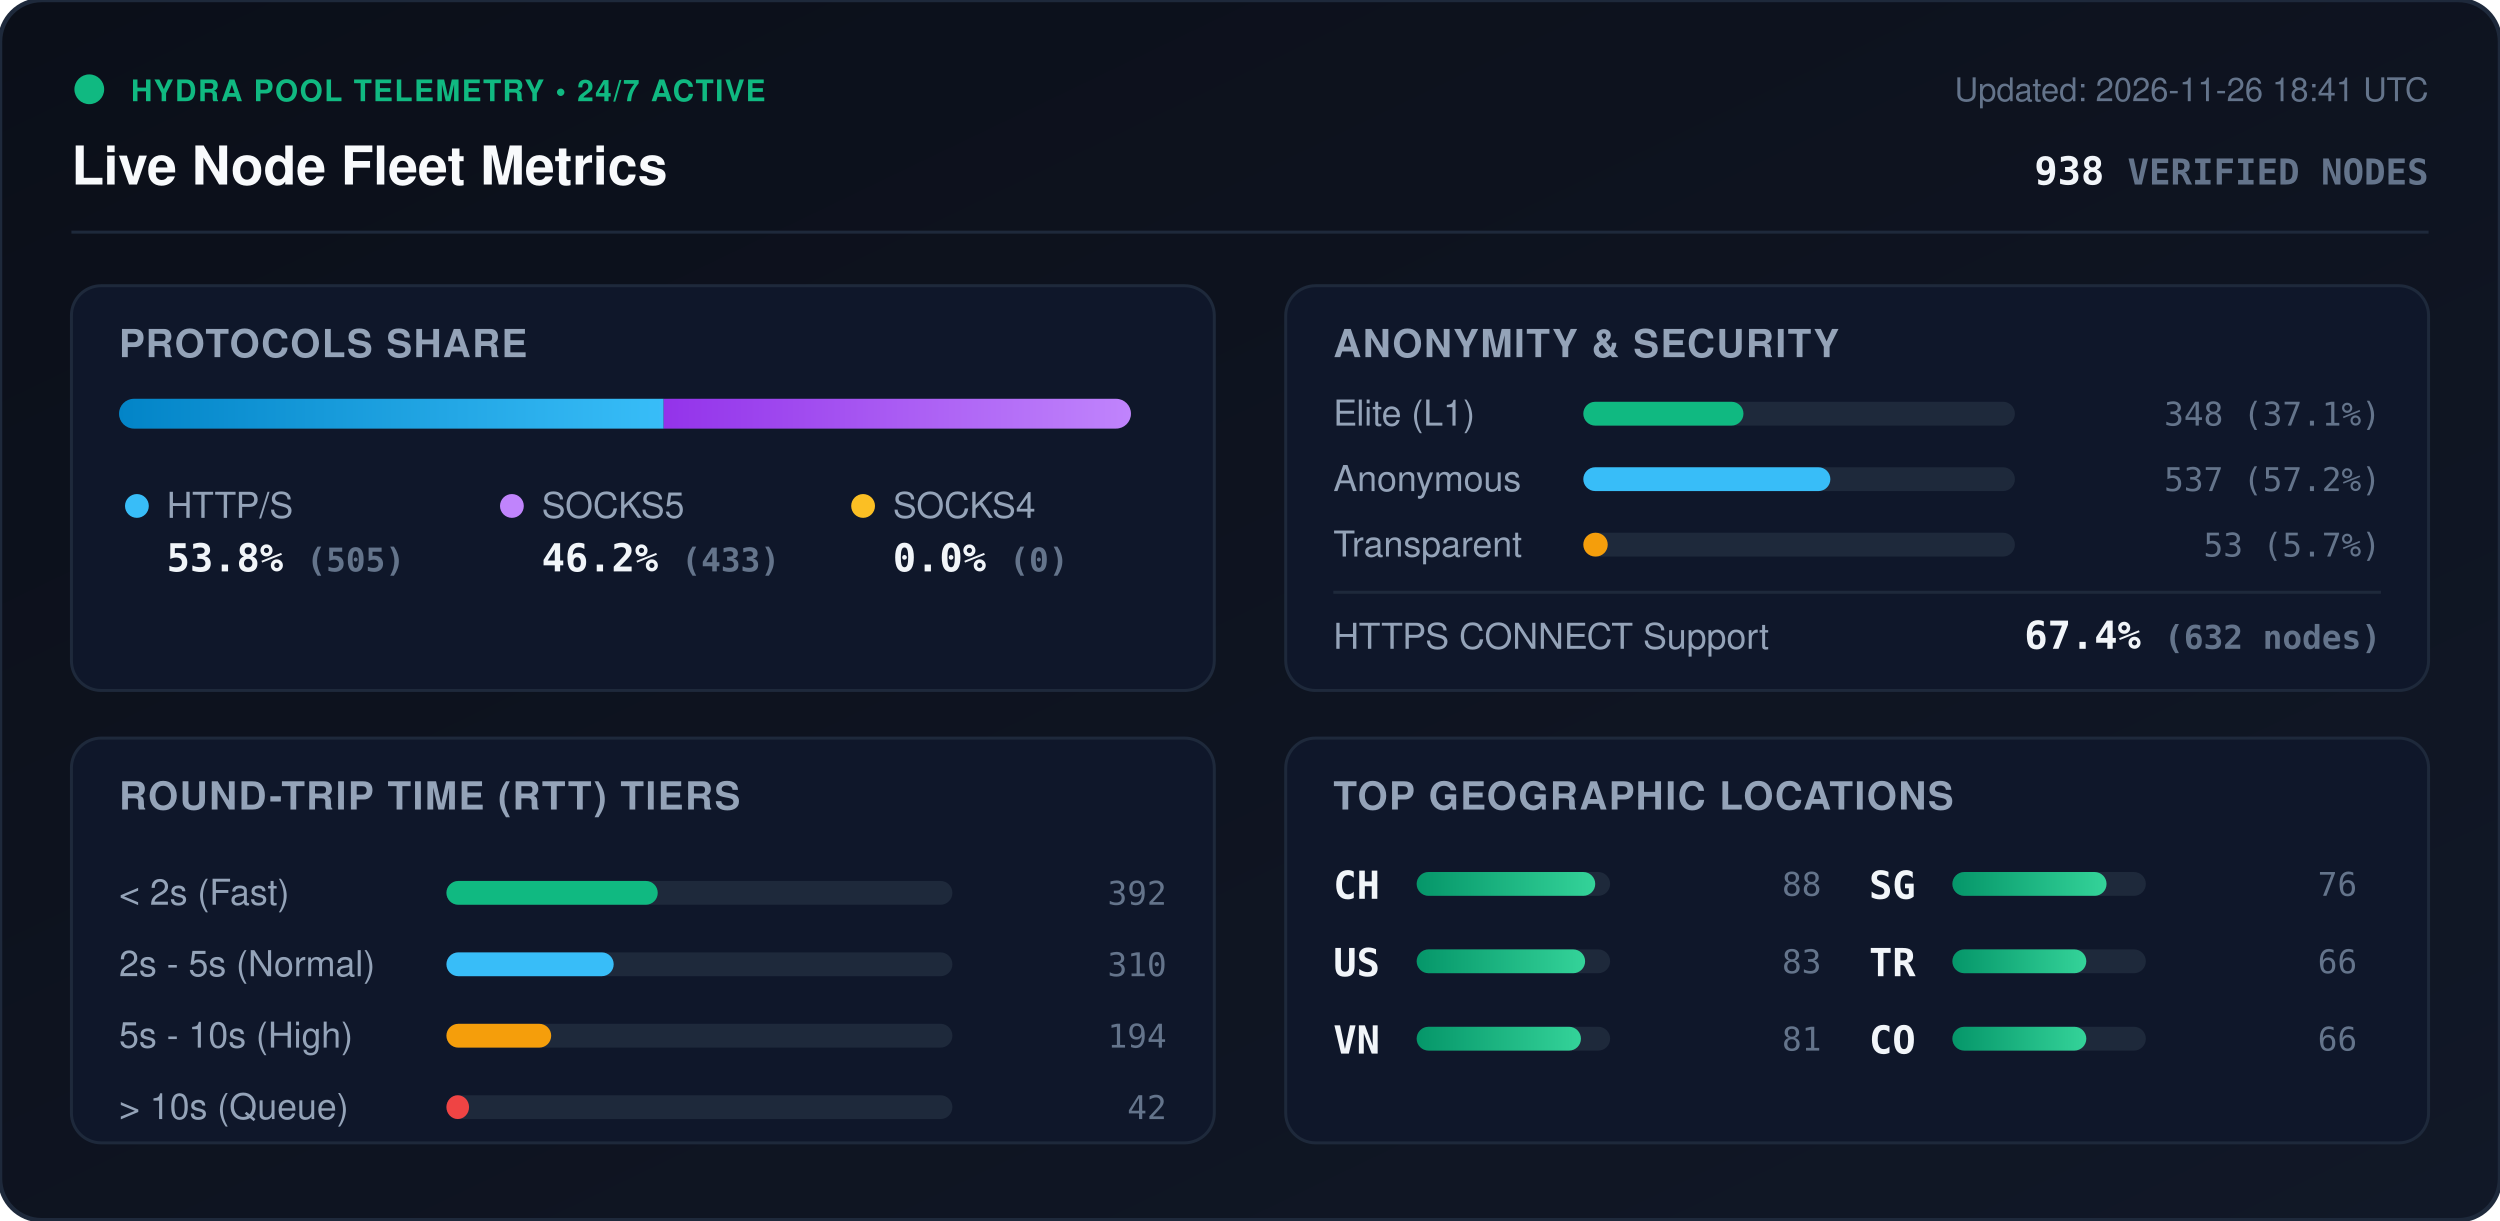
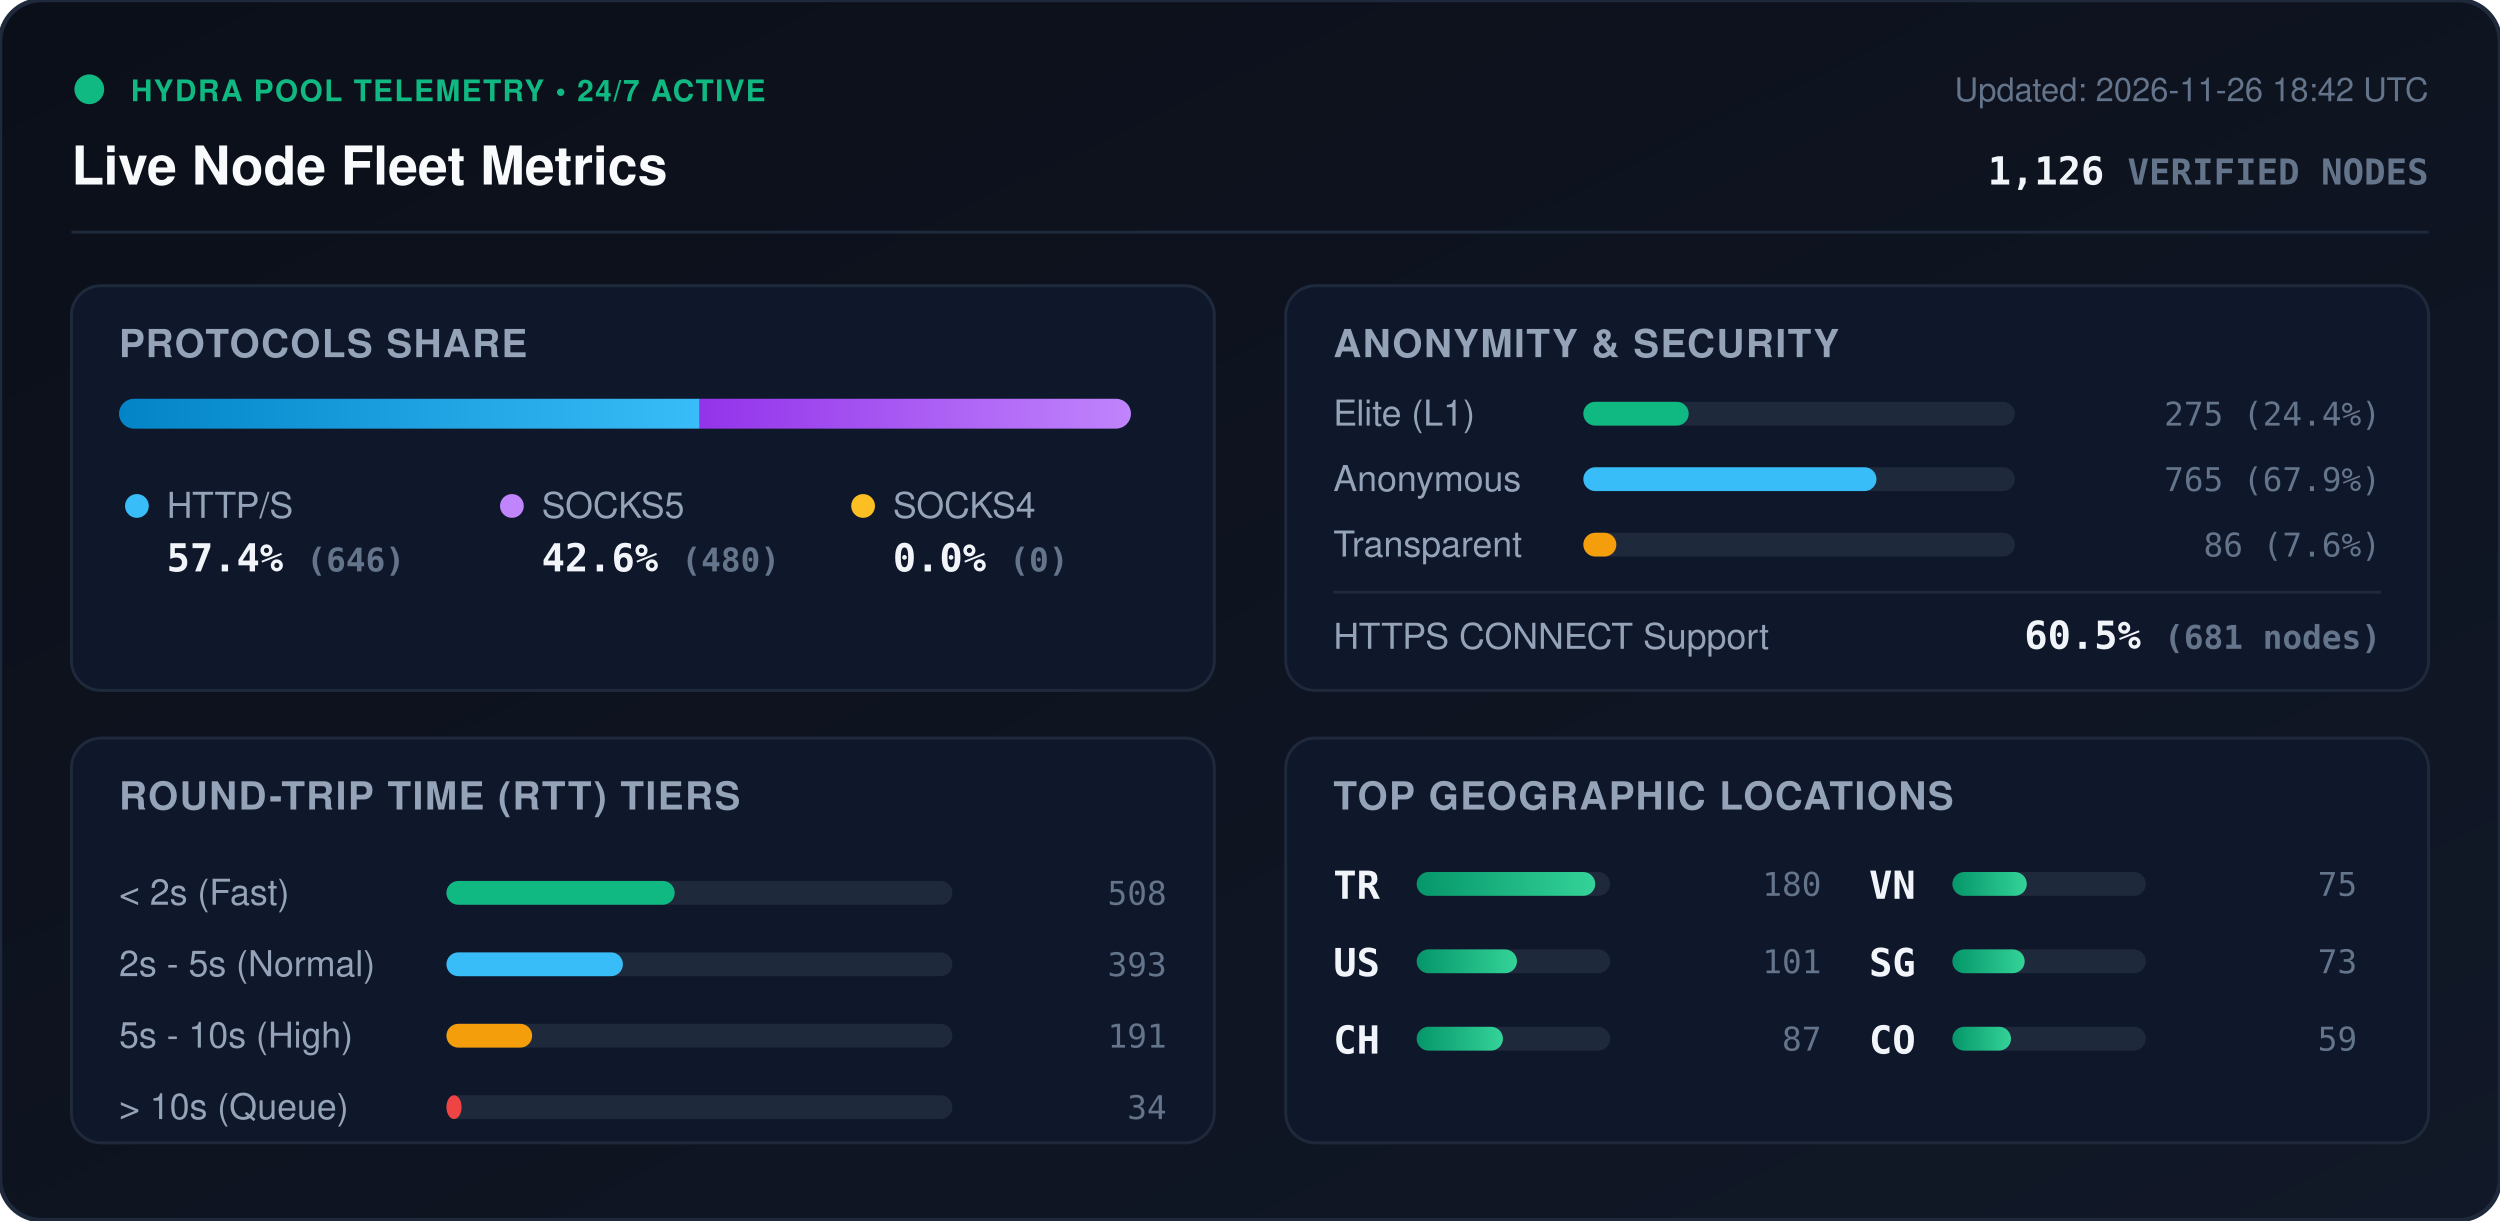
<svg xmlns="http://www.w3.org/2000/svg" viewBox="0 0 840 410" width="840" height="410" style="max-width: 100%; height: auto;">
  <defs>
    <linearGradient id="bg" x1="0%" y1="0%" x2="100%" y2="100%">
      <stop offset="0%" stop-color="#0b0f19" />
      <stop offset="100%" stop-color="#111827" />
    </linearGradient>
    <linearGradient id="bar-http" x1="0%" y1="0%" x2="100%" y2="0%">
      <stop offset="0%" stop-color="#0284c7" />
      <stop offset="100%" stop-color="#38bdf8" />
    </linearGradient>
    <linearGradient id="bar-socks5" x1="0%" y1="0%" x2="100%" y2="0%">
      <stop offset="0%" stop-color="#9333ea" />
      <stop offset="100%" stop-color="#c084fc" />
    </linearGradient>
    <linearGradient id="bar-socks4" x1="0%" y1="0%" x2="100%" y2="0%">
      <stop offset="0%" stop-color="#d97706" />
      <stop offset="100%" stop-color="#fbbf24" />
    </linearGradient>
    <linearGradient id="bar-green" x1="0%" y1="0%" x2="100%" y2="0%">
      <stop offset="0%" stop-color="#059669" />
      <stop offset="100%" stop-color="#34d399" />
    </linearGradient>
    <clipPath id="prog-track-clip">
      <rect width="340.0" height="10" rx="5" />
    </clipPath>
    <style>
      .title { font: 700 18px -apple-system, BlinkMacSystemFont, 'Segoe UI', Helvetica, Arial, sans-serif; fill: #f8fafc; }
      .sub { font: 500 11px -apple-system, BlinkMacSystemFont, 'Segoe UI', Helvetica, Arial, sans-serif; fill: #64748b; }
      .section-hdr { font: 600 13px -apple-system, BlinkMacSystemFont, 'Segoe UI', Helvetica, Arial, sans-serif; fill: #94a3b8; letter-spacing: 0.5px; }
      .metric-val { font: 700 13px -apple-system, BlinkMacSystemFont, 'Segoe UI', Helvetica, Arial, sans-serif; fill: #f1f5f9; }
      .metric-lbl { font: 500 12px -apple-system, BlinkMacSystemFont, 'Segoe UI', Helvetica, Arial, sans-serif; fill: #94a3b8; }
      .badge-txt { font: 700 10px -apple-system, BlinkMacSystemFont, 'Segoe UI', Helvetica, Arial, sans-serif; fill: #10b981; letter-spacing: 0.5px; }
      .mono { font-family: ui-monospace, SFMono-Regular, Menlo, Monaco, Consolas, monospace; }
      .pulse { animation: beacon 2s infinite ease-in-out; }
      @keyframes beacon { 0%, 100% { opacity: 1; } 50% { opacity: 0.35; } }
    </style>
  </defs>
  <rect width="840" height="410" rx="14" fill="url(#bg)" stroke="#1e293b" stroke-width="1.5" />
  <g transform="translate(24, 24)">
    <circle cx="6" cy="6" r="5" fill="#10b981" class="pulse" />
    <text x="20" y="10" class="badge-txt">HYDRA POOL TELEMETRY • 24/7 ACTIVE</text>
    <text x="0" y="38" class="title">Live Node Fleet Metrics</text>
-     <text x="792" y="10" text-anchor="end" class="sub">Updated: 2026-11-26 18:41 UTC</text>
-     <text x="792" y="38" text-anchor="end" class="metric-val mono" fill="#38bdf8">938 <tspan font-size="12" fill="#64748b">VERIFIED NODES</tspan>
+     <text x="792" y="10" text-anchor="end" class="sub">Updated: 2026-11-26 18:42 UTC</text>
+     <text x="792" y="38" text-anchor="end" class="metric-val mono" fill="#38bdf8">1,126 <tspan font-size="12" fill="#64748b">VERIFIED NODES</tspan>
    </text>
  </g>
  <line x1="24" y1="78" x2="816" y2="78" stroke="#1e293b" stroke-width="1" />
  <g transform="translate(24, 96)">
    <rect width="384" height="136" rx="10" fill="#0f172a" stroke="#1e293b" />
    <text x="16" y="24" class="section-hdr">PROTOCOLS SHARE</text>
    <g transform="translate(16, 38)">
      <rect width="340.0" height="10" rx="5" fill="#1e293b" />
      <g clip-path="url(#prog-track-clip)">
-         <rect x="0" width="183.0" height="10" fill="url(#bar-http)" />
-         <rect x="183.0" width="157.0" height="10" fill="url(#bar-socks5)" />
+         <rect x="0" width="195.1" height="10" fill="url(#bar-http)" />
+         <rect x="195.1" width="144.9" height="10" fill="url(#bar-socks5)" />
        <rect x="340.0" width="0.0" height="10" fill="url(#bar-socks4)" />
      </g>
    </g>
    <g transform="translate(16, 68)">
      <circle cx="6" cy="6" r="4" fill="#38bdf8" />
      <text x="16" y="10" class="metric-lbl">HTTP/S</text>
-       <text x="16" y="28" class="metric-val mono">53.8% <tspan font-size="11" fill="#64748b">(505)</tspan>
+       <text x="16" y="28" class="metric-val mono">57.4% <tspan font-size="11" fill="#64748b">(646)</tspan>
      </text>
      <circle cx="132" cy="6" r="4" fill="#c084fc" />
      <text x="142" y="10" class="metric-lbl">SOCKS5</text>
-       <text x="142" y="28" class="metric-val mono">46.2% <tspan font-size="11" fill="#64748b">(433)</tspan>
+       <text x="142" y="28" class="metric-val mono">42.6% <tspan font-size="11" fill="#64748b">(480)</tspan>
      </text>
      <circle cx="250" cy="6" r="4" fill="#fbbf24" />
      <text x="260" y="10" class="metric-lbl">SOCKS4</text>
      <text x="260" y="28" class="metric-val mono">0.0% <tspan font-size="11" fill="#64748b">(0)</tspan>
      </text>
    </g>
  </g>
  <g transform="translate(432, 96)">
    <rect width="384" height="136" rx="10" fill="#0f172a" stroke="#1e293b" />
    <text x="16" y="24" class="section-hdr">ANONYMITY &amp; SECURITY</text>
    <text x="16" y="47" class="metric-lbl">Elite (L1)</text>
    <rect x="100" y="39" width="145.0" height="8" rx="4" fill="#1e293b" />
-     <rect x="100" y="39" width="53.8" height="8" rx="4" fill="#10b981" />
-     <text x="368" y="47" text-anchor="end" class="mono sub" fill="#e2e8f0">348 (37.1%)</text>
+     <rect x="100" y="39" width="35.4" height="8" rx="4" fill="#10b981" />
+     <text x="368" y="47" text-anchor="end" class="mono sub" fill="#e2e8f0">275 (24.4%)</text>
    <text x="16" y="69" class="metric-lbl">Anonymous</text>
    <rect x="100" y="61" width="145.0" height="8" rx="4" fill="#1e293b" />
-     <rect x="100" y="61" width="83.0" height="8" rx="4" fill="#38bdf8" />
-     <text x="368" y="69" text-anchor="end" class="mono sub" fill="#e2e8f0">537 (57.2%)</text>
+     <rect x="100" y="61" width="98.5" height="8" rx="4" fill="#38bdf8" />
+     <text x="368" y="69" text-anchor="end" class="mono sub" fill="#e2e8f0">765 (67.9%)</text>
    <text x="16" y="91" class="metric-lbl">Transparent</text>
    <rect x="100" y="83" width="145.0" height="8" rx="4" fill="#1e293b" />
-     <rect x="100" y="83" width="8.2" height="8" rx="4" fill="#f59e0b" />
-     <text x="368" y="91" text-anchor="end" class="mono sub" fill="#e2e8f0">53 (5.7%)</text>
+     <rect x="100" y="83" width="11.1" height="8" rx="4" fill="#f59e0b" />
+     <text x="368" y="91" text-anchor="end" class="mono sub" fill="#e2e8f0">86 (7.6%)</text>
    <line x1="16" y1="103" x2="368" y2="103" stroke="#1e293b" stroke-width="1" />
    <text x="16" y="122" class="metric-lbl">HTTPS CONNECT Support</text>
-     <text x="368" y="122" text-anchor="end" class="metric-val mono" fill="#34d399">67.4% <tspan font-size="11" fill="#64748b">(632 nodes)</tspan>
+     <text x="368" y="122" text-anchor="end" class="metric-val mono" fill="#34d399">60.5% <tspan font-size="11" fill="#64748b">(681 nodes)</tspan>
    </text>
  </g>
  <g transform="translate(24, 248)">
    <rect width="384" height="136" rx="10" fill="#0f172a" stroke="#1e293b" />
    <text x="16" y="24" class="section-hdr">ROUND-TRIP TIME (RTT) TIERS</text>
    <g transform="translate(16, 42)">
      <text x="0" y="14" class="metric-lbl">&lt; 2s (Fast)</text>
      <rect x="110" y="6" width="170" height="8" rx="4" fill="#1e293b" />
-       <rect x="110" y="6" width="71.0" height="8" rx="4" fill="#10b981" />
-       <text x="352" y="14" text-anchor="end" class="mono sub">392</text>
+       <rect x="110" y="6" width="76.7" height="8" rx="4" fill="#10b981" />
+       <text x="352" y="14" text-anchor="end" class="mono sub">508</text>
      <text x="0" y="38" class="metric-lbl">2s - 5s (Normal)</text>
      <rect x="110" y="30" width="170" height="8" rx="4" fill="#1e293b" />
-       <rect x="110" y="30" width="56.2" height="8" rx="4" fill="#38bdf8" />
-       <text x="352" y="38" text-anchor="end" class="mono sub">310</text>
+       <rect x="110" y="30" width="59.3" height="8" rx="4" fill="#38bdf8" />
+       <text x="352" y="38" text-anchor="end" class="mono sub">393</text>
      <text x="0" y="62" class="metric-lbl">5s - 10s (High)</text>
      <rect x="110" y="54" width="170" height="8" rx="4" fill="#1e293b" />
-       <rect x="110" y="54" width="35.2" height="8" rx="4" fill="#f59e0b" />
-       <text x="352" y="62" text-anchor="end" class="mono sub">194</text>
+       <rect x="110" y="54" width="28.8" height="8" rx="4" fill="#f59e0b" />
+       <text x="352" y="62" text-anchor="end" class="mono sub">191</text>
      <text x="0" y="86" class="metric-lbl">&gt; 10s (Queue)</text>
      <rect x="110" y="78" width="170" height="8" rx="4" fill="#1e293b" />
-       <rect x="110" y="78" width="7.6" height="8" rx="4" fill="#ef4444" />
-       <text x="352" y="86" text-anchor="end" class="mono sub">42</text>
+       <rect x="110" y="78" width="5.1" height="8" rx="4" fill="#ef4444" />
+       <text x="352" y="86" text-anchor="end" class="mono sub">34</text>
    </g>
  </g>
  <g transform="translate(432, 248)">
    <rect width="384" height="136" rx="10" fill="#0f172a" stroke="#1e293b" />
    <text x="16" y="24" class="section-hdr">TOP GEOGRAPHIC LOCATIONS</text>
    <g transform="translate(16, 42)">
      <g transform="translate(0, 0)">
-         <text x="0" y="12" class="mono metric-val" font-size="12">CH</text>
+         <text x="0" y="12" class="mono metric-val" font-size="12">TR</text>
        <rect x="28" y="3" width="65" height="8" rx="4" fill="#1e293b" />
        <rect x="28" y="3" width="60.0" height="8" rx="4" fill="url(#bar-green)" />
-         <text x="164" y="11" text-anchor="end" class="mono sub">88</text>
+         <text x="164" y="11" text-anchor="end" class="mono sub">180</text>
      </g>
      <g transform="translate(0, 26)">
        <text x="0" y="12" class="mono metric-val" font-size="12">US</text>
        <rect x="28" y="3" width="65" height="8" rx="4" fill="#1e293b" />
-         <rect x="28" y="3" width="56.6" height="8" rx="4" fill="url(#bar-green)" />
-         <text x="164" y="11" text-anchor="end" class="mono sub">83</text>
+         <rect x="28" y="3" width="33.7" height="8" rx="4" fill="url(#bar-green)" />
+         <text x="164" y="11" text-anchor="end" class="mono sub">101</text>
      </g>
      <g transform="translate(0, 52)">
+         <text x="0" y="12" class="mono metric-val" font-size="12">CH</text>
+         <rect x="28" y="3" width="65" height="8" rx="4" fill="#1e293b" />
+         <rect x="28" y="3" width="29.0" height="8" rx="4" fill="url(#bar-green)" />
+         <text x="164" y="11" text-anchor="end" class="mono sub">87</text>
+       </g>
+       <g transform="translate(180, 0)">
        <text x="0" y="12" class="mono metric-val" font-size="12">VN</text>
        <rect x="28" y="3" width="65" height="8" rx="4" fill="#1e293b" />
-         <rect x="28" y="3" width="55.2" height="8" rx="4" fill="url(#bar-green)" />
-         <text x="164" y="11" text-anchor="end" class="mono sub">81</text>
+         <rect x="28" y="3" width="25.0" height="8" rx="4" fill="url(#bar-green)" />
+         <text x="164" y="11" text-anchor="end" class="mono sub">75</text>
      </g>
-       <g transform="translate(180, 0)">
+       <g transform="translate(180, 26)">
        <text x="0" y="12" class="mono metric-val" font-size="12">SG</text>
        <rect x="28" y="3" width="65" height="8" rx="4" fill="#1e293b" />
-         <rect x="28" y="3" width="51.8" height="8" rx="4" fill="url(#bar-green)" />
-         <text x="164" y="11" text-anchor="end" class="mono sub">76</text>
-       </g>
-       <g transform="translate(180, 26)">
-         <text x="0" y="12" class="mono metric-val" font-size="12">TR</text>
-         <rect x="28" y="3" width="65" height="8" rx="4" fill="#1e293b" />
-         <rect x="28" y="3" width="45.0" height="8" rx="4" fill="url(#bar-green)" />
-         <text x="164" y="11" text-anchor="end" class="mono sub">66</text>
+         <rect x="28" y="3" width="24.3" height="8" rx="4" fill="url(#bar-green)" />
+         <text x="164" y="11" text-anchor="end" class="mono sub">73</text>
      </g>
      <g transform="translate(180, 52)">
        <text x="0" y="12" class="mono metric-val" font-size="12">CO</text>
        <rect x="28" y="3" width="65" height="8" rx="4" fill="#1e293b" />
-         <rect x="28" y="3" width="45.0" height="8" rx="4" fill="url(#bar-green)" />
-         <text x="164" y="11" text-anchor="end" class="mono sub">66</text>
+         <rect x="28" y="3" width="19.7" height="8" rx="4" fill="url(#bar-green)" />
+         <text x="164" y="11" text-anchor="end" class="mono sub">59</text>
      </g>
    </g>
  </g>
</svg>
